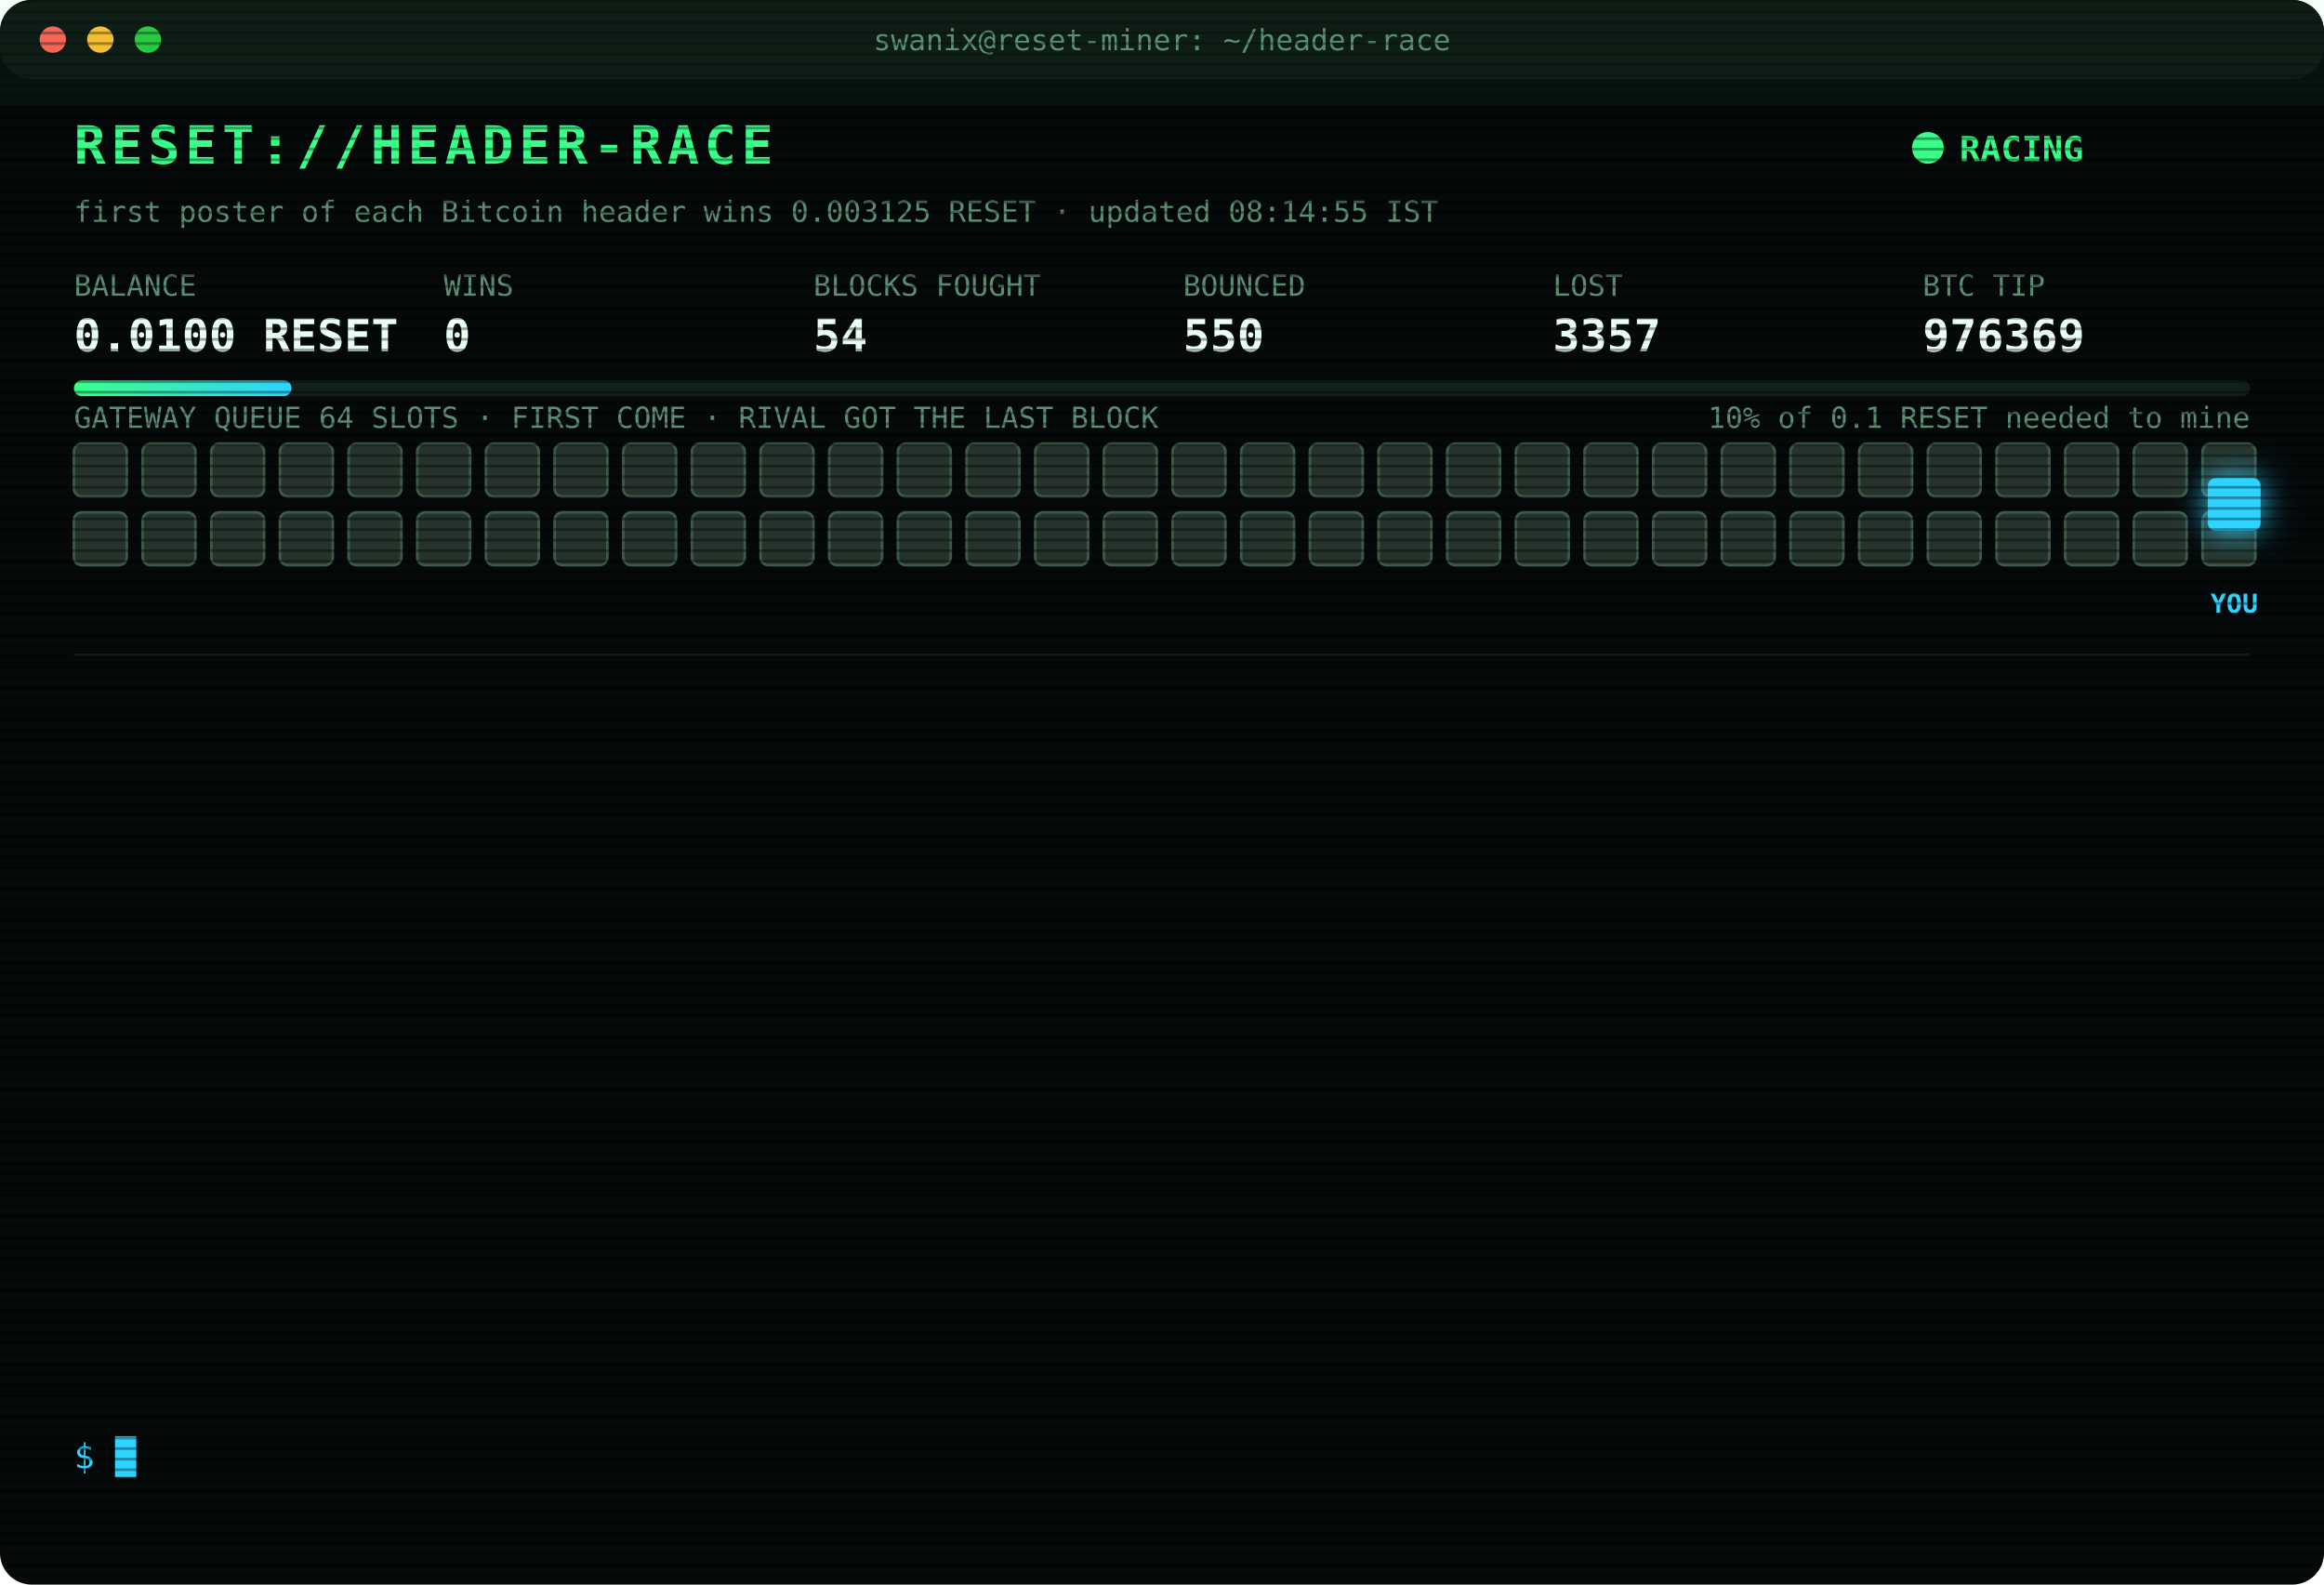
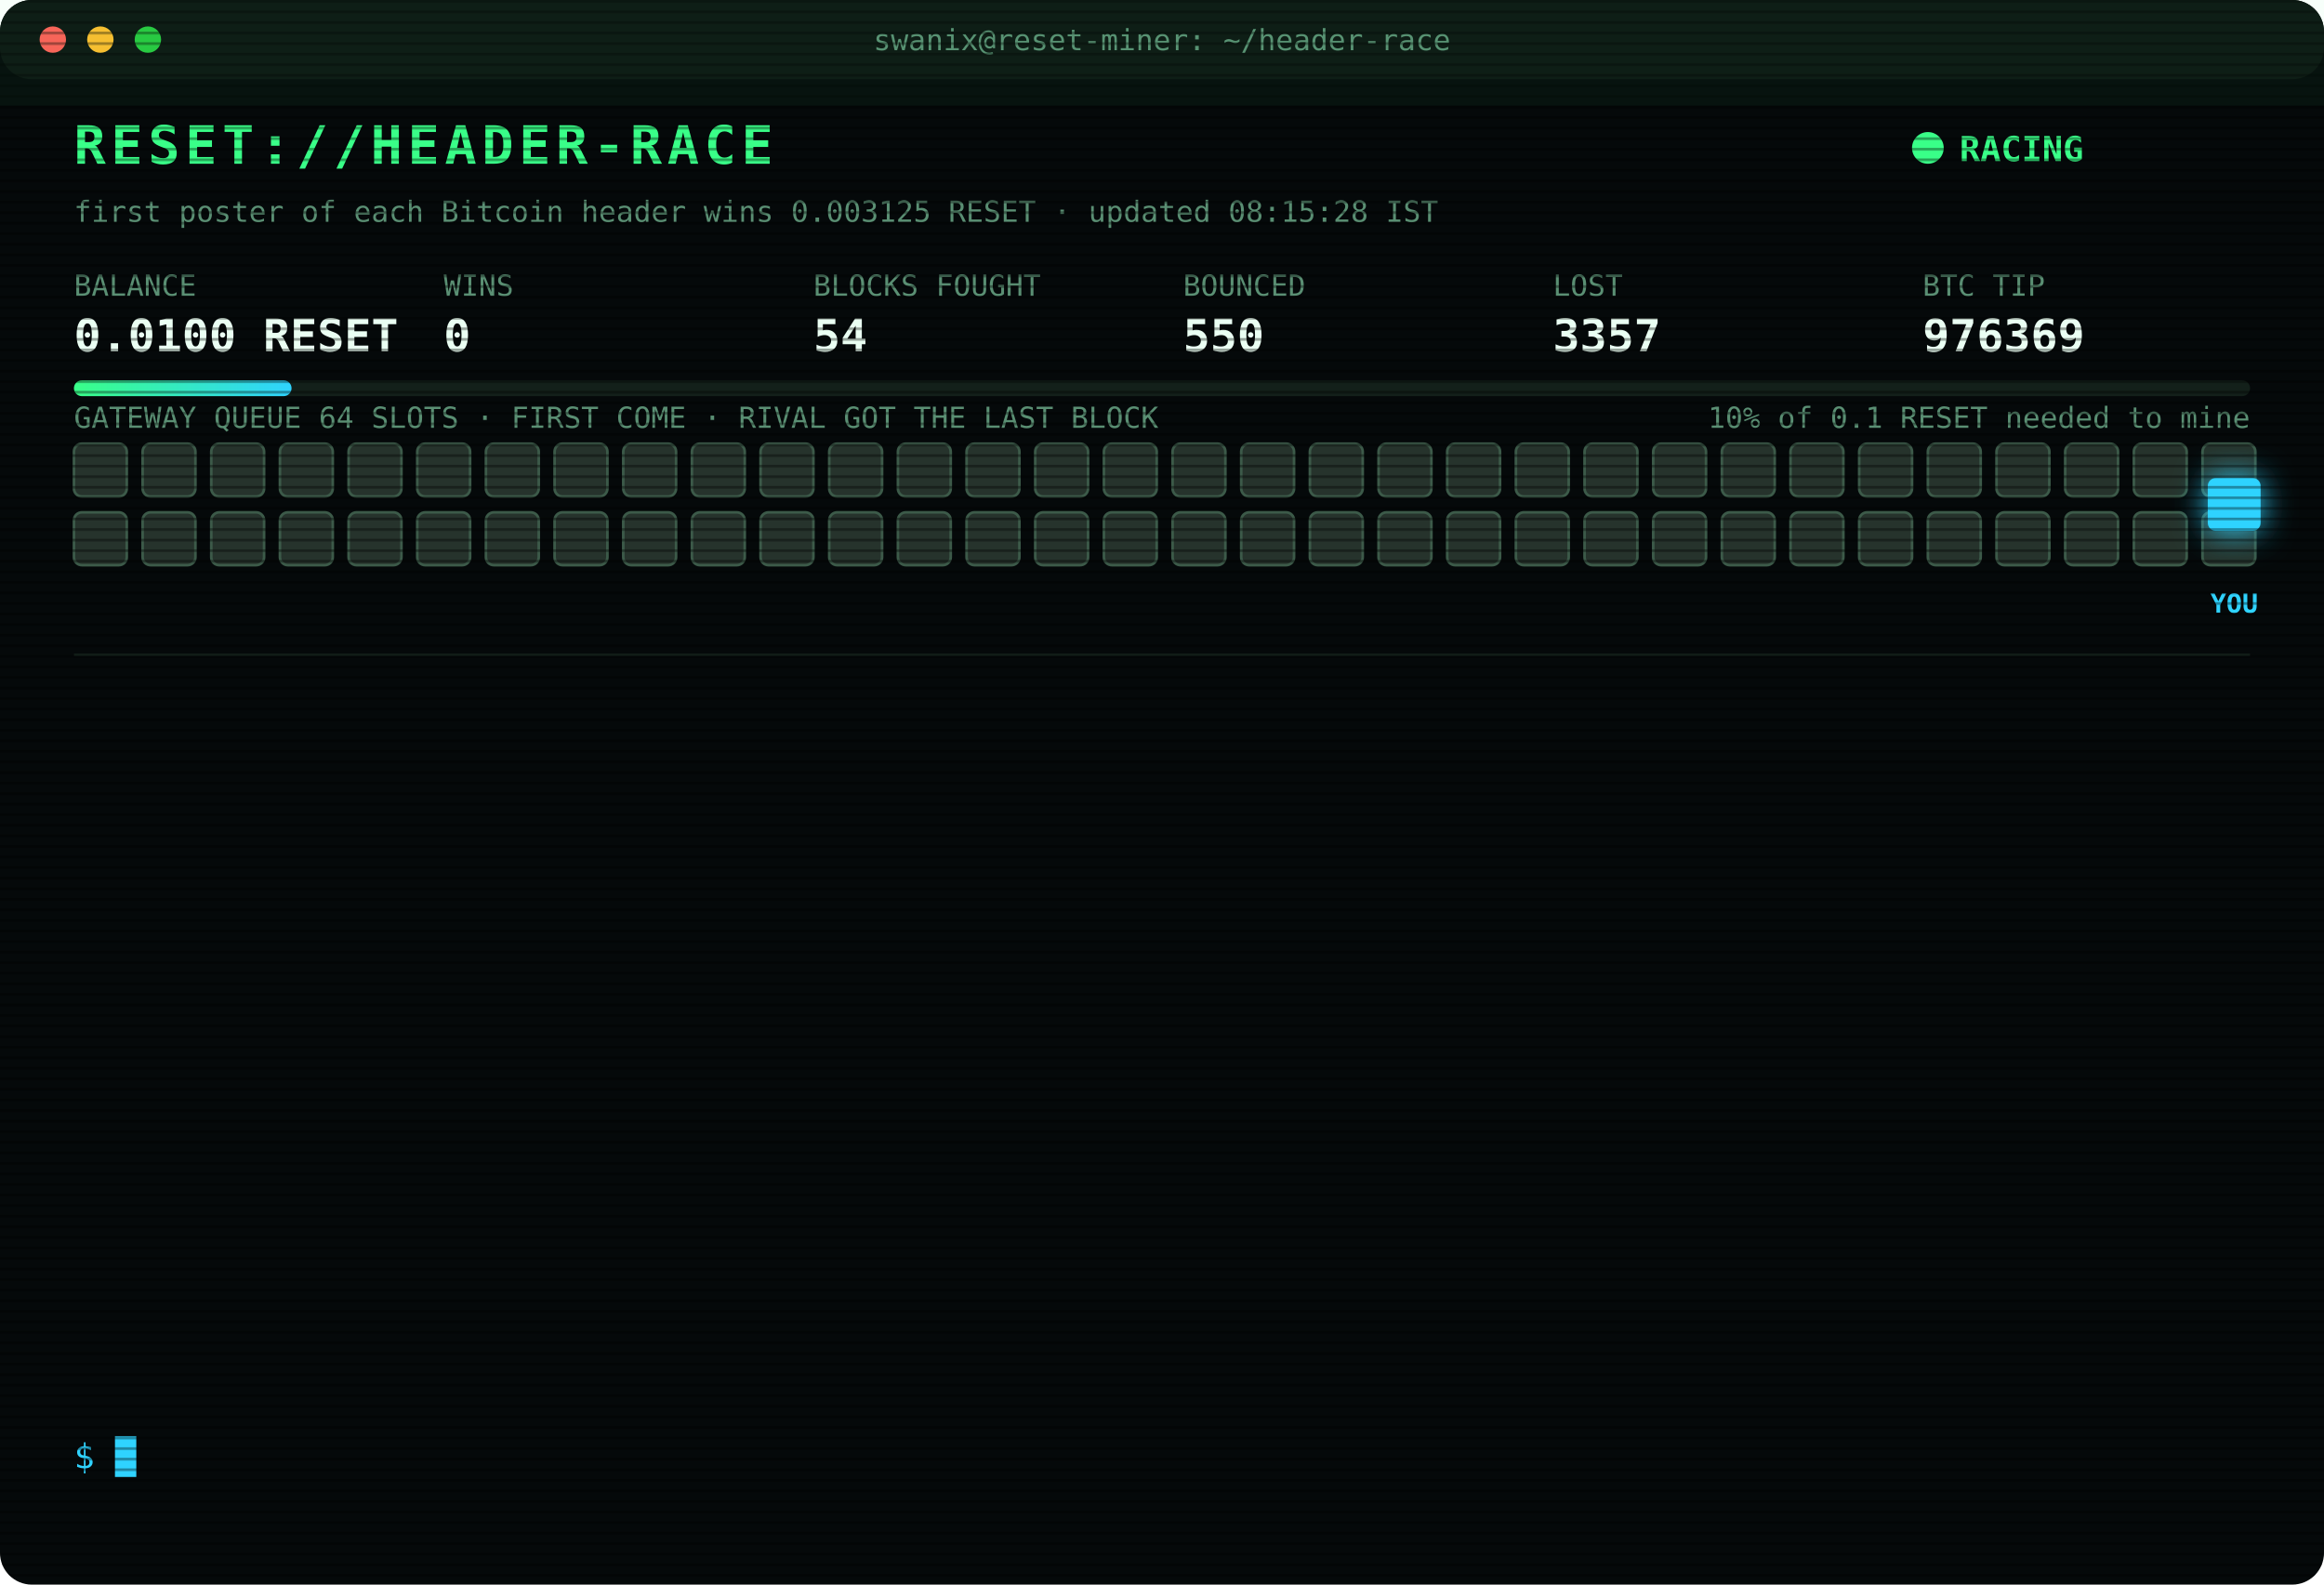
<svg xmlns="http://www.w3.org/2000/svg" width="880" height="600" viewBox="0 0 880 600" font-family="ui-monospace,SFMono-Regular,Menlo,Consolas,monospace">
  <style>
text{font-size:13px;fill:#7CFFB2}
.title{font-size:20px;font-weight:700;fill:#39FF88;letter-spacing:2px;animation:glitch 3s infinite steps(1)}
.sub{fill:#2fd3ff}.k{fill:#5a8f73;font-size:11px}.v{font-size:17px;font-weight:700;fill:#eafff3}
.ts{fill:#3f6b56}.boot{fill:#2fd3ff}.dim{fill:#5a8f73}.bad{fill:#ff4d6d}.warn{fill:#ffd23f}.mag{fill:#ff5cf0}.win{fill:#39FF88;font-weight:700}
.tag{font-size:10px;fill:#2fd3ff;font-weight:700}
.rival{fill:#26332c;stroke:#3c5a49;animation:jam 1.2s infinite alternate}
.idle{fill:#141c18;stroke:#22302a;animation:breathe 4s infinite}
.me{fill:#2fd3ff;filter:drop-shadow(0 0 6px #2fd3ff)}
.hover{animation:nudge 1.1s infinite ease-in-out}.bounce{animation:kick 1.4s infinite}
.ln{opacity:0;animation:in .4s forwards}
.cur{animation:blink 1s infinite steps(1)}
.scan{animation:scan 6s infinite linear}
.led{animation:blink 1.4s infinite}
@keyframes in{from{opacity:0;transform:translateX(-6px)}to{opacity:1;transform:none}}
@keyframes blink{50%{opacity:0}}
@keyframes jam{to{fill:#33463b}}
@keyframes breathe{50%{opacity:.4}}
@keyframes nudge{50%{transform:translateX(-10px)}}
@keyframes kick{0%,100%{transform:none}30%{transform:translateX(-14px)}55%{transform:translateX(10px) translateY(-6px)}}
@keyframes glitch{0%,92%{transform:none}93%{transform:translateX(2px);fill:#ff4d6d}95%{transform:translateX(-2px);fill:#2fd3ff}97%{transform:none}}
@keyframes scan{from{transform:translateY(-40px)}to{transform:translateY(600px)}}
</style>
  <defs>
    <pattern id="sl" width="4" height="4" patternUnits="userSpaceOnUse">
      <rect width="4" height="1" fill="#000" opacity=".35" />
    </pattern>
    <linearGradient id="bar">
      <stop offset="0" stop-color="#39FF88" />
      <stop offset="1" stop-color="#2fd3ff" />
    </linearGradient>
  </defs>
  <rect width="880" height="600" rx="12" fill="#05090a" />
  <rect width="880" height="30" rx="12" fill="#0d1512" />
  <circle cx="20" cy="15" r="5" fill="#ff5f57" />
  <circle cx="38" cy="15" r="5" fill="#febc2e" />
  <circle cx="56" cy="15" r="5" fill="#28c840" />
  <text x="440" y="19" text-anchor="middle" class="k">swanix@reset-miner: ~/header-race</text>
  <text x="28" y="62" class="title">RESET://HEADER-RACE</text>
  <circle class="led" cx="730" cy="56" r="6" fill="#39FF88" />
  <text x="742" y="61" class="win">RACING</text>
-   <text x="28" y="84" class="k">first poster of each Bitcoin header wins 0.003125 RESET · updated 08:14:55 IST</text>
+   <text x="28" y="84" class="k">first poster of each Bitcoin header wins 0.003125 RESET · updated 08:15:28 IST</text>
  <text x="28" y="112" class="k">BALANCE</text>
  <text x="28" y="133" class="v">0.0100 RESET</text>
  <text x="168" y="112" class="k">WINS</text>
  <text x="168" y="133" class="v">0</text>
  <text x="308" y="112" class="k">BLOCKS FOUGHT</text>
  <text x="308" y="133" class="v">54</text>
  <text x="448" y="112" class="k">BOUNCED</text>
  <text x="448" y="133" class="v">550</text>
  <text x="588" y="112" class="k">LOST</text>
  <text x="588" y="133" class="v">3357</text>
  <text x="728" y="112" class="k">BTC TIP</text>
  <text x="728" y="133" class="v">976369</text>
  <rect x="28" y="144" width="824" height="6" rx="3" fill="#13201a" />
  <rect x="28" y="144" width="82.4" height="6" rx="3" fill="url(#bar)" />
  <text x="852" y="162" text-anchor="end" class="k">10% of 0.1 RESET needed to mine</text>
  <text x="28" y="162" class="k">GATEWAY QUEUE 64 SLOTS · FIRST COME · RIVAL GOT THE LAST BLOCK</text>
  <rect class="rival" x="28" y="168" width="20" height="20" rx="3" style="animation-delay:0.00s" />
  <rect class="rival" x="54" y="168" width="20" height="20" rx="3" style="animation-delay:0.05s" />
  <rect class="rival" x="80" y="168" width="20" height="20" rx="3" style="animation-delay:0.10s" />
  <rect class="rival" x="106" y="168" width="20" height="20" rx="3" style="animation-delay:0.15s" />
  <rect class="rival" x="132" y="168" width="20" height="20" rx="3" style="animation-delay:0.20s" />
  <rect class="rival" x="158" y="168" width="20" height="20" rx="3" style="animation-delay:0.25s" />
  <rect class="rival" x="184" y="168" width="20" height="20" rx="3" style="animation-delay:0.30s" />
  <rect class="rival" x="210" y="168" width="20" height="20" rx="3" style="animation-delay:0.35s" />
  <rect class="rival" x="236" y="168" width="20" height="20" rx="3" style="animation-delay:0.40s" />
  <rect class="rival" x="262" y="168" width="20" height="20" rx="3" style="animation-delay:0.45s" />
  <rect class="rival" x="288" y="168" width="20" height="20" rx="3" style="animation-delay:0.50s" />
  <rect class="rival" x="314" y="168" width="20" height="20" rx="3" style="animation-delay:0.55s" />
  <rect class="rival" x="340" y="168" width="20" height="20" rx="3" style="animation-delay:0.60s" />
  <rect class="rival" x="366" y="168" width="20" height="20" rx="3" style="animation-delay:0.65s" />
  <rect class="rival" x="392" y="168" width="20" height="20" rx="3" style="animation-delay:0.70s" />
  <rect class="rival" x="418" y="168" width="20" height="20" rx="3" style="animation-delay:0.75s" />
  <rect class="rival" x="444" y="168" width="20" height="20" rx="3" style="animation-delay:0.80s" />
  <rect class="rival" x="470" y="168" width="20" height="20" rx="3" style="animation-delay:0.85s" />
  <rect class="rival" x="496" y="168" width="20" height="20" rx="3" style="animation-delay:0.90s" />
  <rect class="rival" x="522" y="168" width="20" height="20" rx="3" style="animation-delay:0.95s" />
  <rect class="rival" x="548" y="168" width="20" height="20" rx="3" style="animation-delay:1.00s" />
  <rect class="rival" x="574" y="168" width="20" height="20" rx="3" style="animation-delay:1.05s" />
  <rect class="rival" x="600" y="168" width="20" height="20" rx="3" style="animation-delay:1.10s" />
  <rect class="rival" x="626" y="168" width="20" height="20" rx="3" style="animation-delay:1.15s" />
  <rect class="rival" x="652" y="168" width="20" height="20" rx="3" style="animation-delay:1.20s" />
  <rect class="rival" x="678" y="168" width="20" height="20" rx="3" style="animation-delay:1.25s" />
  <rect class="rival" x="704" y="168" width="20" height="20" rx="3" style="animation-delay:1.30s" />
  <rect class="rival" x="730" y="168" width="20" height="20" rx="3" style="animation-delay:1.35s" />
  <rect class="rival" x="756" y="168" width="20" height="20" rx="3" style="animation-delay:1.40s" />
  <rect class="rival" x="782" y="168" width="20" height="20" rx="3" style="animation-delay:1.45s" />
  <rect class="rival" x="808" y="168" width="20" height="20" rx="3" style="animation-delay:1.50s" />
  <rect class="rival" x="834" y="168" width="20" height="20" rx="3" style="animation-delay:1.55s" />
  <rect class="rival" x="28" y="194" width="20" height="20" rx="3" style="animation-delay:1.60s" />
  <rect class="rival" x="54" y="194" width="20" height="20" rx="3" style="animation-delay:1.65s" />
  <rect class="rival" x="80" y="194" width="20" height="20" rx="3" style="animation-delay:1.70s" />
  <rect class="rival" x="106" y="194" width="20" height="20" rx="3" style="animation-delay:1.75s" />
  <rect class="rival" x="132" y="194" width="20" height="20" rx="3" style="animation-delay:1.80s" />
  <rect class="rival" x="158" y="194" width="20" height="20" rx="3" style="animation-delay:1.85s" />
  <rect class="rival" x="184" y="194" width="20" height="20" rx="3" style="animation-delay:1.90s" />
  <rect class="rival" x="210" y="194" width="20" height="20" rx="3" style="animation-delay:1.95s" />
  <rect class="rival" x="236" y="194" width="20" height="20" rx="3" style="animation-delay:2.00s" />
  <rect class="rival" x="262" y="194" width="20" height="20" rx="3" style="animation-delay:2.05s" />
  <rect class="rival" x="288" y="194" width="20" height="20" rx="3" style="animation-delay:2.10s" />
  <rect class="rival" x="314" y="194" width="20" height="20" rx="3" style="animation-delay:2.15s" />
  <rect class="rival" x="340" y="194" width="20" height="20" rx="3" style="animation-delay:2.20s" />
  <rect class="rival" x="366" y="194" width="20" height="20" rx="3" style="animation-delay:2.25s" />
  <rect class="rival" x="392" y="194" width="20" height="20" rx="3" style="animation-delay:2.30s" />
  <rect class="rival" x="418" y="194" width="20" height="20" rx="3" style="animation-delay:2.35s" />
  <rect class="rival" x="444" y="194" width="20" height="20" rx="3" style="animation-delay:2.40s" />
  <rect class="rival" x="470" y="194" width="20" height="20" rx="3" style="animation-delay:2.45s" />
  <rect class="rival" x="496" y="194" width="20" height="20" rx="3" style="animation-delay:2.50s" />
  <rect class="rival" x="522" y="194" width="20" height="20" rx="3" style="animation-delay:2.55s" />
  <rect class="rival" x="548" y="194" width="20" height="20" rx="3" style="animation-delay:2.60s" />
  <rect class="rival" x="574" y="194" width="20" height="20" rx="3" style="animation-delay:2.65s" />
  <rect class="rival" x="600" y="194" width="20" height="20" rx="3" style="animation-delay:2.70s" />
  <rect class="rival" x="626" y="194" width="20" height="20" rx="3" style="animation-delay:2.75s" />
  <rect class="rival" x="652" y="194" width="20" height="20" rx="3" style="animation-delay:2.80s" />
  <rect class="rival" x="678" y="194" width="20" height="20" rx="3" style="animation-delay:2.85s" />
  <rect class="rival" x="704" y="194" width="20" height="20" rx="3" style="animation-delay:2.90s" />
  <rect class="rival" x="730" y="194" width="20" height="20" rx="3" style="animation-delay:2.95s" />
  <rect class="rival" x="756" y="194" width="20" height="20" rx="3" style="animation-delay:3.00s" />
  <rect class="rival" x="782" y="194" width="20" height="20" rx="3" style="animation-delay:3.05s" />
  <rect class="rival" x="808" y="194" width="20" height="20" rx="3" style="animation-delay:3.10s" />
  <rect class="rival" x="834" y="194" width="20" height="20" rx="3" style="animation-delay:3.15s" />
  <g class="hover">
    <rect class="me" x="836" y="181" width="20" height="20" rx="3" />
    <text class="tag" x="846" y="232" text-anchor="middle">YOU</text>
  </g>
  <line x1="28" x2="852" y1="248" y2="248" stroke="#13201a" />
  <g class="ln" style="animation-delay:0.40s">
    <text x="28" y="270" class="ts">06:37:41</text>
    <text x="104" y="270" class="bad">[LOST] #976358 taken by a rival miner</text>
  </g>
  <g class="ln" style="animation-delay:0.65s">
    <text x="28" y="292" class="ts">06:47:49</text>
    <text x="104" y="292" class="bad">[LOST] #976359 taken by a rival miner</text>
  </g>
  <g class="ln" style="animation-delay:0.90s">
    <text x="28" y="314" class="ts">07:01:36</text>
    <text x="104" y="314" class="bad">[LOST] #976360 taken by a rival miner</text>
  </g>
  <g class="ln" style="animation-delay:1.15s">
    <text x="28" y="336" class="ts">07:10:45</text>
    <text x="104" y="336" class="dim">[STINT END] calls 810 · wins 0</text>
  </g>
  <g class="ln" style="animation-delay:1.40s">
    <text x="28" y="358" class="ts">07:15:24</text>
    <text x="104" y="358" class="boot">[BOOT] racer v3 online · 3 feeds · stint 340m</text>
  </g>
  <g class="ln" style="animation-delay:1.65s">
    <text x="28" y="380" class="ts">07:26:32</text>
    <text x="104" y="380" class="bad">[LOST] #976362 taken by a rival miner</text>
  </g>
  <g class="ln" style="animation-delay:1.90s">
    <text x="28" y="402" class="ts">07:28:13</text>
    <text x="104" y="402" class="bad">[LOST] #976363 taken by a rival miner</text>
  </g>
  <g class="ln" style="animation-delay:2.15s">
    <text x="28" y="424" class="ts">07:30:09</text>
    <text x="104" y="424" class="bad">[LOST] #976364 taken by a rival miner</text>
  </g>
  <g class="ln" style="animation-delay:2.40s">
    <text x="28" y="446" class="ts">07:33:45</text>
    <text x="104" y="446" class="bad">[LOST] #976365 taken by a rival miner</text>
  </g>
  <g class="ln" style="animation-delay:2.65s">
    <text x="28" y="468" class="ts">07:52:57</text>
    <text x="104" y="468" class="bad">[LOST] #976366 taken by a rival miner</text>
  </g>
  <g class="ln" style="animation-delay:2.90s">
    <text x="28" y="490" class="ts">07:58:34</text>
    <text x="104" y="490" class="bad">[LOST] #976367 taken by a rival miner</text>
  </g>
  <g class="ln" style="animation-delay:3.15s">
    <text x="28" y="512" class="ts">08:12:45</text>
    <text x="104" y="512" class="bad">[LOST] #976368 taken by a rival miner</text>
  </g>
  <g class="ln" style="animation-delay:3.40s">
    <text x="28" y="534" class="ts">08:14:55</text>
    <text x="104" y="534" class="bad">[LOST] #976369 taken by a rival miner</text>
  </g>
  <text x="28" y="556" class="sub">$ <tspan class="cur">█</tspan>
  </text>
  <rect width="880" height="600" rx="12" fill="url(#sl)" pointer-events="none" />
  <rect class="scan" width="880" height="40" fill="#39FF88" opacity=".04" />
</svg>
